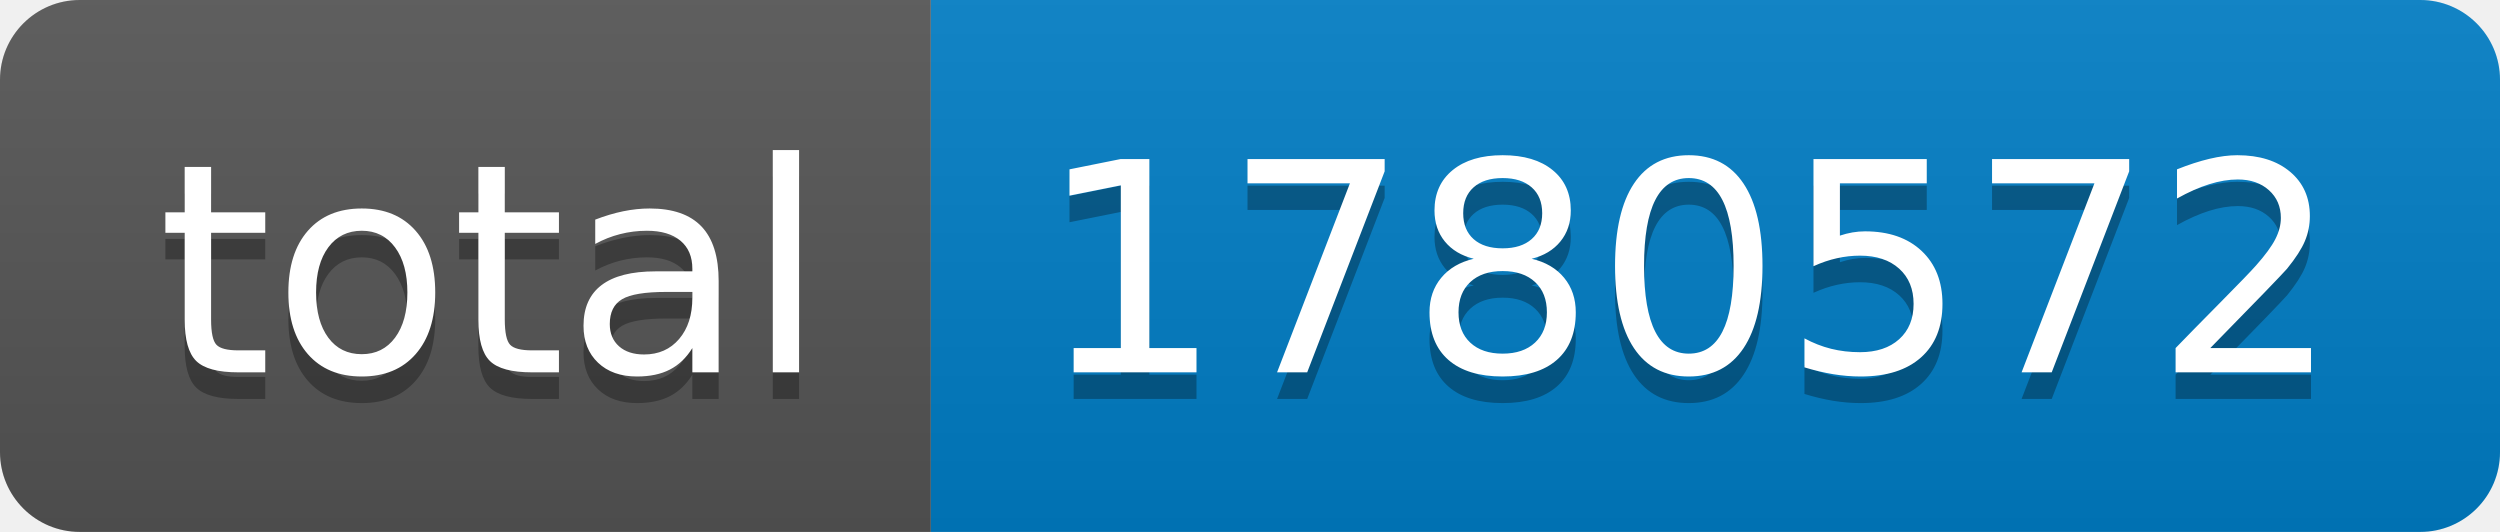
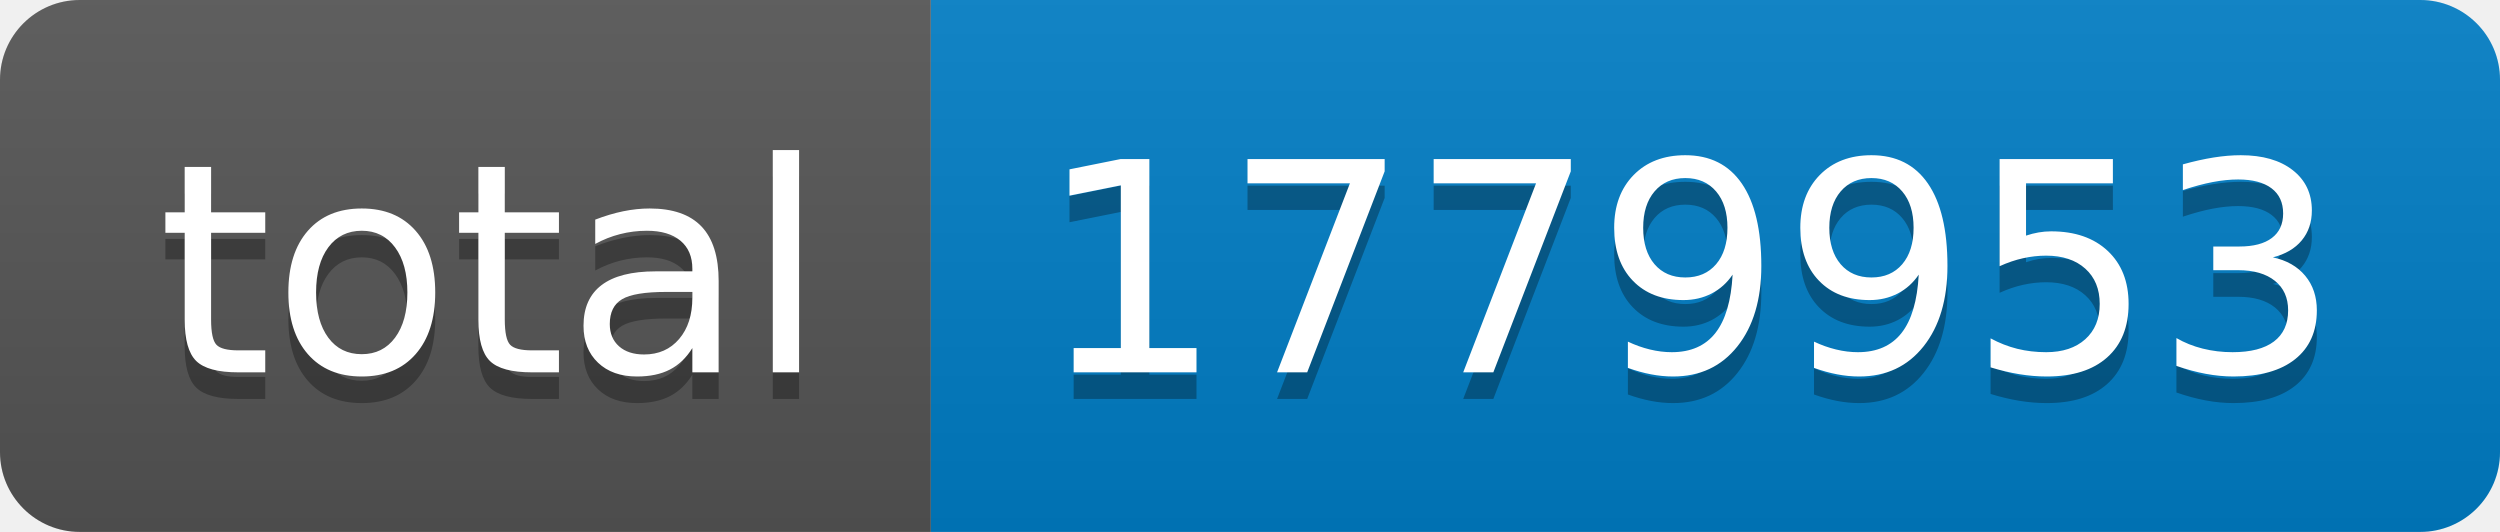
- <svg xmlns="http://www.w3.org/2000/svg" width="94" height="20" role="img" aria-label="total: 1780572">
+ <svg xmlns="http://www.w3.org/2000/svg" width="94" height="20" role="img" aria-label="total: 1779953">
  <linearGradient id="s" x2="0" y2="100%">
    <stop offset="0" stop-color="#bbb" stop-opacity=".1" />
    <stop offset="1" stop-opacity=".1" />
  </linearGradient>
  <clipPath id="r">
    <rect width="94" height="20" rx="3" fill="#fff" />
  </clipPath>
  <g clip-path="url(#r)">
    <rect width="35" height="20" fill="#555" />
    <rect x="35" width="59" height="20" fill="#007ec6" />
    <rect width="94" height="20" fill="url(#s)" />
  </g>
  <g fill="#fff" text-anchor="middle" font-family="Verdana,Geneva,DejaVu Sans,sans-serif" text-rendering="geometricPrecision" font-size="110">
    <text aria-hidden="true" x="185" y="150" fill="#010101" fill-opacity=".3" transform="scale(.1)" textLength="250">total</text>
    <text x="185" y="140" transform="scale(.1)" fill="#fff" textLength="250">total</text>
-     <text aria-hidden="true" x="635" y="150" fill="#010101" fill-opacity=".3" transform="scale(.1)" textLength="490">1780572</text>
-     <text x="635" y="140" transform="scale(.1)" fill="#fff" textLength="490">1780572</text>
+     <text aria-hidden="true" x="635" y="150" fill="#010101" fill-opacity=".3" transform="scale(.1)" textLength="490">1779953</text>
+     <text x="635" y="140" transform="scale(.1)" fill="#fff" textLength="490">1779953</text>
  </g>
</svg>
